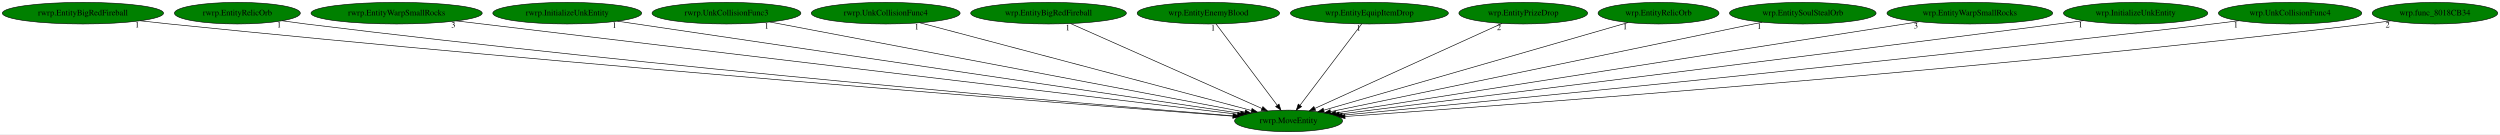
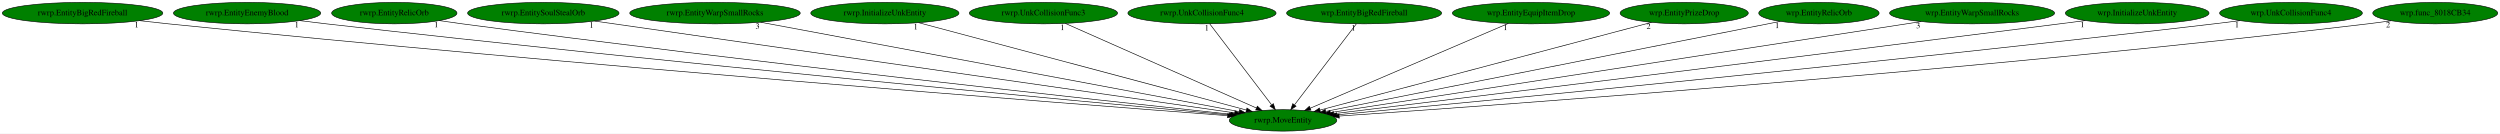
- <svg xmlns="http://www.w3.org/2000/svg" xmlns:xlink="http://www.w3.org/1999/xlink" width="4176pt" height="224pt" viewBox="0.00 0.00 4176.18 224.00">
+ <svg xmlns="http://www.w3.org/2000/svg" xmlns:xlink="http://www.w3.org/1999/xlink" width="4194pt" height="224pt" viewBox="0.00 0.00 4194.18 224.00">
  <g id="graph0" class="graph" transform="scale(1 1) rotate(0) translate(4 220)">
-     <polygon fill="white" stroke="transparent" points="-4,4 -4,-220 4172.18,-220 4172.18,4 -4,4" />
+     <polygon fill="white" stroke="transparent" points="-4,4 -4,-220 4190.18,-220 4190.18,4 -4,4" />
    <g id="node1" class="node">
      <ellipse fill="green" stroke="black" cx="2148.54" cy="-18" rx="90.18" ry="18" />
      <text text-anchor="middle" x="2148.54" y="-14.3" font-family="Times,serif" font-size="14.00">rwrp.MoveEntity</text>
    </g>
    <g id="node2" class="node">
      <g id="a_node2">
        <a xlink:href="rwrp.EntityBigRedFireball.svg" xlink:title="rwrp.EntityBigRedFireball">
          <ellipse fill="green" stroke="black" cx="134.54" cy="-198" rx="134.58" ry="18" />
          <text text-anchor="middle" x="134.54" y="-194.3" font-family="Times,serif" font-size="14.00">rwrp.EntityBigRedFireball</text>
        </a>
      </g>
    </g>
    <g id="edge1" class="edge">
      <path fill="none" stroke="black" d="M230.15,-185.28C246.29,-183.43 262.89,-181.6 278.54,-180 959.45,-110.51 1781.92,-46.66 2055.23,-25.98" />
      <polygon fill="black" stroke="black" points="2055.8,-29.45 2065.5,-25.21 2055.27,-22.47 2055.8,-29.45" />
      <text text-anchor="middle" x="225.15" y="-174.08" font-family="Times,serif" font-size="14.00">1</text>
    </g>
    <g id="node3" class="node">
      <g id="a_node3">
-         <a xlink:href="rwrp.EntityRelicOrb.svg" xlink:title="rwrp.EntityRelicOrb">
-           <ellipse fill="green" stroke="black" cx="392.54" cy="-198" rx="105.08" ry="18" />
-           <text text-anchor="middle" x="392.54" y="-194.3" font-family="Times,serif" font-size="14.00">rwrp.EntityRelicOrb</text>
+         <a xlink:href="rwrp.EntityEnemyBlood.svg" xlink:title="rwrp.EntityEnemyBlood">
+           <ellipse fill="green" stroke="black" cx="410.54" cy="-198" rx="123.48" ry="18" />
+           <text text-anchor="middle" x="410.54" y="-194.3" font-family="Times,serif" font-size="14.00">rwrp.EntityEnemyBlood</text>
        </a>
      </g>
    </g>
    <g id="edge2" class="edge">
-       <path fill="none" stroke="black" d="M467.28,-185.31C480.35,-183.42 493.83,-181.57 506.54,-180 1095.36,-107.28 1806.27,-46.84 2056.24,-26.41" />
-       <polygon fill="black" stroke="black" points="2056.69,-29.89 2066.37,-25.58 2056.12,-22.91 2056.69,-29.89" />
-       <text text-anchor="middle" x="462.28" y="-174.11" font-family="Times,serif" font-size="14.00">1</text>
+       <path fill="none" stroke="black" d="M498.85,-185.37C513.76,-183.51 529.08,-181.65 543.54,-180 1119.57,-114.31 1813.59,-49.57 2058.04,-27.21" />
+       <polygon fill="black" stroke="black" points="2058.65,-30.67 2068.29,-26.27 2058.02,-23.7 2058.65,-30.67" />
+       <text text-anchor="middle" x="493.85" y="-174.17" font-family="Times,serif" font-size="14.00">1</text>
    </g>
    <g id="node4" class="node">
      <g id="a_node4">
-         <a xlink:href="rwrp.EntityWarpSmallRocks.svg" xlink:title="rwrp.EntityWarpSmallRocks">
-           <ellipse fill="green" stroke="black" cx="658.54" cy="-198" rx="142.97" ry="18" />
-           <text text-anchor="middle" x="658.54" y="-194.3" font-family="Times,serif" font-size="14.00">rwrp.EntityWarpSmallRocks</text>
+         <a xlink:href="rwrp.EntityRelicOrb.svg" xlink:title="rwrp.EntityRelicOrb">
+           <ellipse fill="green" stroke="black" cx="657.54" cy="-198" rx="105.08" ry="18" />
+           <text text-anchor="middle" x="657.54" y="-194.3" font-family="Times,serif" font-size="14.00">rwrp.EntityRelicOrb</text>
        </a>
      </g>
    </g>
    <g id="edge3" class="edge">
-       <path fill="none" stroke="black" d="M758.32,-185.08C1034.45,-152.09 1805.24,-60.01 2063.2,-29.19" />
-       <polygon fill="black" stroke="black" points="2063.75,-32.65 2073.26,-27.99 2062.92,-25.7 2063.75,-32.65" />
-       <text text-anchor="middle" x="753.32" y="-173.88" font-family="Times,serif" font-size="14.00">3</text>
+       <path fill="none" stroke="black" d="M732.92,-185.42C745.79,-183.54 759.04,-181.66 771.54,-180 1257.7,-115.35 1842.33,-51.61 2060.67,-28.3" />
+       <polygon fill="black" stroke="black" points="2061.22,-31.76 2070.79,-27.22 2060.47,-24.8 2061.22,-31.76" />
+       <text text-anchor="middle" x="727.92" y="-174.22" font-family="Times,serif" font-size="14.00">1</text>
    </g>
    <g id="node5" class="node">
      <g id="a_node5">
-         <a xlink:href="rwrp.InitializeUnkEntity.svg" xlink:title="rwrp.InitializeUnkEntity">
-           <ellipse fill="green" stroke="black" cx="943.54" cy="-198" rx="124.28" ry="18" />
-           <text text-anchor="middle" x="943.54" y="-194.3" font-family="Times,serif" font-size="14.00">rwrp.InitializeUnkEntity</text>
+         <a xlink:href="rwrp.EntitySoulStealOrb.svg" xlink:title="rwrp.EntitySoulStealOrb">
+           <ellipse fill="green" stroke="black" cx="907.54" cy="-198" rx="126.98" ry="18" />
+           <text text-anchor="middle" x="907.54" y="-194.3" font-family="Times,serif" font-size="14.00">rwrp.EntitySoulStealOrb</text>
        </a>
      </g>
    </g>
    <g id="edge4" class="edge">
-       <path fill="none" stroke="black" d="M1027.31,-184.62C1249.29,-151.83 1850.46,-63.03 2068.32,-30.85" />
-       <polygon fill="black" stroke="black" points="2069.02,-34.28 2078.4,-29.36 2068,-27.36 2069.02,-34.28" />
-       <text text-anchor="middle" x="1022.31" y="-173.42" font-family="Times,serif" font-size="14.00">1</text>
+       <path fill="none" stroke="black" d="M993.33,-184.7C1222.02,-151.89 1844.05,-62.67 2067.36,-30.64" />
+       <polygon fill="black" stroke="black" points="2067.97,-34.09 2077.37,-29.21 2066.98,-27.16 2067.97,-34.09" />
+       <text text-anchor="middle" x="988.33" y="-173.5" font-family="Times,serif" font-size="14.00">1</text>
    </g>
    <g id="node6" class="node">
      <g id="a_node6">
-         <a xlink:href="rwrp.UnkCollisionFunc3.svg" xlink:title="rwrp.UnkCollisionFunc3">
-           <ellipse fill="green" stroke="black" cx="1209.54" cy="-198" rx="124.28" ry="18" />
-           <text text-anchor="middle" x="1209.54" y="-194.3" font-family="Times,serif" font-size="14.00">rwrp.UnkCollisionFunc3</text>
+         <a xlink:href="rwrp.EntityWarpSmallRocks.svg" xlink:title="rwrp.EntityWarpSmallRocks">
+           <ellipse fill="green" stroke="black" cx="1195.54" cy="-198" rx="142.97" ry="18" />
+           <text text-anchor="middle" x="1195.54" y="-194.3" font-family="Times,serif" font-size="14.00">rwrp.EntityWarpSmallRocks</text>
        </a>
      </g>
    </g>
    <g id="edge5" class="edge">
-       <path fill="none" stroke="black" d="M1281.66,-183.33C1456.28,-150.23 1900.27,-66.06 2075.66,-32.81" />
-       <polygon fill="black" stroke="black" points="2076.4,-36.24 2085.57,-30.94 2075.09,-29.36 2076.4,-36.24" />
-       <text text-anchor="middle" x="1276.66" y="-172.13" font-family="Times,serif" font-size="14.00">1</text>
+       <path fill="none" stroke="black" d="M1271.92,-182.73C1451.4,-149.21 1898.18,-65.76 2074.91,-32.75" />
+       <polygon fill="black" stroke="black" points="2075.7,-36.17 2084.89,-30.89 2074.42,-29.28 2075.7,-36.17" />
+       <text text-anchor="middle" x="1266.92" y="-171.53" font-family="Times,serif" font-size="14.00">3</text>
    </g>
    <g id="node7" class="node">
      <g id="a_node7">
-         <a xlink:href="rwrp.UnkCollisionFunc4.svg" xlink:title="rwrp.UnkCollisionFunc4">
-           <ellipse fill="green" stroke="black" cx="1475.54" cy="-198" rx="124.28" ry="18" />
-           <text text-anchor="middle" x="1475.54" y="-194.3" font-family="Times,serif" font-size="14.00">rwrp.UnkCollisionFunc4</text>
+         <a xlink:href="rwrp.InitializeUnkEntity.svg" xlink:title="rwrp.InitializeUnkEntity">
+           <ellipse fill="green" stroke="black" cx="1480.54" cy="-198" rx="124.28" ry="18" />
+           <text text-anchor="middle" x="1480.54" y="-194.3" font-family="Times,serif" font-size="14.00">rwrp.InitializeUnkEntity</text>
        </a>
      </g>
    </g>
    <g id="edge6" class="edge">
-       <path fill="none" stroke="black" d="M1532.34,-181.98C1657.58,-148.85 1956.61,-69.76 2086.52,-35.4" />
-       <polygon fill="black" stroke="black" points="2087.55,-38.75 2096.33,-32.81 2085.76,-31.98 2087.55,-38.75" />
-       <text text-anchor="middle" x="1527.34" y="-170.78" font-family="Times,serif" font-size="14.00">1</text>
+       <path fill="none" stroke="black" d="M1537.2,-181.9C1661.7,-148.73 1958.24,-69.71 2087.05,-35.38" />
+       <polygon fill="black" stroke="black" points="2088.01,-38.75 2096.77,-32.79 2086.21,-31.99 2088.01,-38.75" />
+       <text text-anchor="middle" x="1532.2" y="-170.7" font-family="Times,serif" font-size="14.00">1</text>
    </g>
    <g id="node8" class="node">
      <g id="a_node8">
-         <a xlink:href="wrp.EntityBigRedFireball.svg" xlink:title="wrp.EntityBigRedFireball">
-           <ellipse fill="green" stroke="black" cx="1747.54" cy="-198" rx="129.98" ry="18" />
-           <text text-anchor="middle" x="1747.54" y="-194.3" font-family="Times,serif" font-size="14.00">wrp.EntityBigRedFireball</text>
+         <a xlink:href="rwrp.UnkCollisionFunc3.svg" xlink:title="rwrp.UnkCollisionFunc3">
+           <ellipse fill="green" stroke="black" cx="1746.54" cy="-198" rx="124.28" ry="18" />
+           <text text-anchor="middle" x="1746.54" y="-194.3" font-family="Times,serif" font-size="14.00">rwrp.UnkCollisionFunc3</text>
        </a>
      </g>
    </g>
    <g id="edge7" class="edge">
-       <path fill="none" stroke="black" d="M1784.54,-180.57C1858.51,-147.74 2024.33,-74.13 2104.06,-38.74" />
-       <polygon fill="black" stroke="black" points="2105.63,-41.88 2113.35,-34.62 2102.79,-35.48 2105.63,-41.88" />
-       <text text-anchor="middle" x="1779.54" y="-169.37" font-family="Times,serif" font-size="14.00">1</text>
+       <path fill="none" stroke="black" d="M1783.28,-180.73C1857.22,-147.99 2023.76,-74.25 2103.85,-38.79" />
+       <polygon fill="black" stroke="black" points="2105.45,-41.9 2113.18,-34.66 2102.62,-35.5 2105.45,-41.9" />
+       <text text-anchor="middle" x="1778.28" y="-169.53" font-family="Times,serif" font-size="14.00">1</text>
    </g>
    <g id="node9" class="node">
      <g id="a_node9">
-         <a xlink:href="wrp.EntityEnemyBlood.svg" xlink:title="wrp.EntityEnemyBlood">
-           <ellipse fill="green" stroke="black" cx="2014.54" cy="-198" rx="118.88" ry="18" />
-           <text text-anchor="middle" x="2014.54" y="-194.3" font-family="Times,serif" font-size="14.00">wrp.EntityEnemyBlood</text>
+         <a xlink:href="rwrp.UnkCollisionFunc4.svg" xlink:title="rwrp.UnkCollisionFunc4">
+           <ellipse fill="green" stroke="black" cx="2012.54" cy="-198" rx="124.28" ry="18" />
+           <text text-anchor="middle" x="2012.54" y="-194.3" font-family="Times,serif" font-size="14.00">rwrp.UnkCollisionFunc4</text>
        </a>
      </g>
    </g>
    <g id="edge8" class="edge">
-       <path fill="none" stroke="black" d="M2027.39,-179.93C2051.1,-148.43 2101.84,-81.03 2129.54,-44.24" />
-       <polygon fill="black" stroke="black" points="2132.51,-46.11 2135.73,-36.02 2126.92,-41.9 2132.51,-46.11" />
-       <text text-anchor="middle" x="2022.39" y="-168.73" font-family="Times,serif" font-size="14.00">1</text>
+       <path fill="none" stroke="black" d="M2025.58,-179.93C2049.64,-148.43 2101.14,-81.03 2129.25,-44.24" />
+       <polygon fill="black" stroke="black" points="2132.25,-46.09 2135.54,-36.02 2126.68,-41.84 2132.25,-46.09" />
+       <text text-anchor="middle" x="2020.58" y="-168.73" font-family="Times,serif" font-size="14.00">1</text>
    </g>
    <g id="node10" class="node">
      <g id="a_node10">
-         <a xlink:href="wrp.EntityEquipItemDrop.svg" xlink:title="wrp.EntityEquipItemDrop">
-           <ellipse fill="green" stroke="black" cx="2283.54" cy="-198" rx="131.88" ry="18" />
-           <text text-anchor="middle" x="2283.54" y="-194.3" font-family="Times,serif" font-size="14.00">wrp.EntityEquipItemDrop</text>
+         <a xlink:href="wrp.EntityBigRedFireball.svg" xlink:title="wrp.EntityBigRedFireball">
+           <ellipse fill="green" stroke="black" cx="2284.54" cy="-198" rx="129.98" ry="18" />
+           <text text-anchor="middle" x="2284.54" y="-194.3" font-family="Times,serif" font-size="14.00">wrp.EntityBigRedFireball</text>
        </a>
      </g>
    </g>
    <g id="edge9" class="edge">
-       <path fill="none" stroke="black" d="M2270.59,-179.93C2246.7,-148.43 2195.59,-81.03 2167.68,-44.24" />
-       <polygon fill="black" stroke="black" points="2170.27,-41.87 2161.44,-36.02 2164.7,-46.1 2170.27,-41.87" />
-       <text text-anchor="middle" x="2265.59" y="-168.73" font-family="Times,serif" font-size="14.00">1</text>
+       <path fill="none" stroke="black" d="M2271.5,-179.93C2247.43,-148.43 2195.93,-81.03 2167.82,-44.24" />
+       <polygon fill="black" stroke="black" points="2170.39,-41.84 2161.54,-36.02 2164.83,-46.09 2170.39,-41.84" />
+       <text text-anchor="middle" x="2266.5" y="-168.73" font-family="Times,serif" font-size="14.00">1</text>
    </g>
    <g id="node11" class="node">
      <g id="a_node11">
-         <a xlink:href="wrp.EntityPrizeDrop.svg" xlink:title="wrp.EntityPrizeDrop">
-           <ellipse fill="green" stroke="black" cx="2540.54" cy="-198" rx="107.48" ry="18" />
-           <text text-anchor="middle" x="2540.54" y="-194.3" font-family="Times,serif" font-size="14.00">wrp.EntityPrizeDrop</text>
+         <a xlink:href="wrp.EntityEquipItemDrop.svg" xlink:title="wrp.EntityEquipItemDrop">
+           <ellipse fill="green" stroke="black" cx="2564.54" cy="-198" rx="131.88" ry="18" />
+           <text text-anchor="middle" x="2564.54" y="-194.3" font-family="Times,serif" font-size="14.00">wrp.EntityEquipItemDrop</text>
        </a>
      </g>
    </g>
    <g id="edge10" class="edge">
-       <path fill="none" stroke="black" d="M2505.06,-180.89C2433.16,-148.24 2270.47,-74.37 2192.21,-38.83" />
-       <polygon fill="black" stroke="black" points="2193.65,-35.64 2183.09,-34.69 2190.75,-42.01 2193.65,-35.64" />
-       <text text-anchor="middle" x="2500.06" y="-169.69" font-family="Times,serif" font-size="14.00">2</text>
+       <path fill="none" stroke="black" d="M2526.52,-180.73C2449.83,-147.92 2276.88,-73.91 2194.21,-38.54" />
+       <polygon fill="black" stroke="black" points="2195.4,-35.25 2184.83,-34.53 2192.65,-41.68 2195.4,-35.25" />
+       <text text-anchor="middle" x="2521.52" y="-169.53" font-family="Times,serif" font-size="14.00">1</text>
    </g>
    <g id="node12" class="node">
      <g id="a_node12">
-         <a xlink:href="wrp.EntityRelicOrb.svg" xlink:title="wrp.EntityRelicOrb">
-           <ellipse fill="green" stroke="black" cx="2766.54" cy="-198" rx="100.98" ry="18" />
-           <text text-anchor="middle" x="2766.54" y="-194.3" font-family="Times,serif" font-size="14.00">wrp.EntityRelicOrb</text>
+         <a xlink:href="wrp.EntityPrizeDrop.svg" xlink:title="wrp.EntityPrizeDrop">
+           <ellipse fill="green" stroke="black" cx="2821.54" cy="-198" rx="107.48" ry="18" />
+           <text text-anchor="middle" x="2821.54" y="-194.3" font-family="Times,serif" font-size="14.00">wrp.EntityPrizeDrop</text>
        </a>
      </g>
    </g>
    <g id="edge11" class="edge">
-       <path fill="none" stroke="black" d="M2715.7,-182.36C2602.1,-149.64 2328.18,-70.74 2207.42,-35.96" />
-       <polygon fill="black" stroke="black" points="2208.18,-32.54 2197.6,-33.13 2206.24,-39.26 2208.18,-32.54" />
-       <text text-anchor="middle" x="2710.7" y="-171.16" font-family="Times,serif" font-size="14.00">1</text>
+       <path fill="none" stroke="black" d="M2766.75,-182.51C2642.73,-149.71 2341.16,-69.95 2210.55,-35.4" />
+       <polygon fill="black" stroke="black" points="2211.26,-31.97 2200.7,-32.8 2209.47,-38.74 2211.26,-31.97" />
+       <text text-anchor="middle" x="2761.75" y="-171.31" font-family="Times,serif" font-size="14.00">2</text>
    </g>
    <g id="node13" class="node">
      <g id="a_node13">
-         <a xlink:href="wrp.EntitySoulStealOrb.svg" xlink:title="wrp.EntitySoulStealOrb">
-           <ellipse fill="green" stroke="black" cx="3007.54" cy="-198" rx="122.38" ry="18" />
-           <text text-anchor="middle" x="3007.54" y="-194.3" font-family="Times,serif" font-size="14.00">wrp.EntitySoulStealOrb</text>
+         <a xlink:href="wrp.EntityRelicOrb.svg" xlink:title="wrp.EntityRelicOrb">
+           <ellipse fill="green" stroke="black" cx="3047.54" cy="-198" rx="100.98" ry="18" />
+           <text text-anchor="middle" x="3047.54" y="-194.3" font-family="Times,serif" font-size="14.00">wrp.EntityRelicOrb</text>
        </a>
      </g>
    </g>
    <g id="edge12" class="edge">
-       <path fill="none" stroke="black" d="M2939.78,-182.96C2779.9,-149.83 2380.5,-67.07 2218.48,-33.49" />
-       <polygon fill="black" stroke="black" points="2219.12,-30.05 2208.62,-31.45 2217.7,-36.91 2219.12,-30.05" />
-       <text text-anchor="middle" x="2934.78" y="-171.76" font-family="Times,serif" font-size="14.00">1</text>
+       <path fill="none" stroke="black" d="M2982.52,-184.13C2818.81,-151.71 2390.49,-66.91 2220.03,-33.15" />
+       <polygon fill="black" stroke="black" points="2220.64,-29.71 2210.15,-31.2 2219.28,-36.58 2220.64,-29.71" />
+       <text text-anchor="middle" x="2977.52" y="-172.93" font-family="Times,serif" font-size="14.00">1</text>
    </g>
    <g id="node14" class="node">
      <g id="a_node14">
        <a xlink:href="wrp.EntityWarpSmallRocks.svg" xlink:title="wrp.EntityWarpSmallRocks">
-           <ellipse fill="green" stroke="black" cx="3286.54" cy="-198" rx="138.38" ry="18" />
-           <text text-anchor="middle" x="3286.54" y="-194.3" font-family="Times,serif" font-size="14.00">wrp.EntityWarpSmallRocks</text>
+           <ellipse fill="green" stroke="black" cx="3304.54" cy="-198" rx="138.38" ry="18" />
+           <text text-anchor="middle" x="3304.54" y="-194.3" font-family="Times,serif" font-size="14.00">wrp.EntityWarpSmallRocks</text>
        </a>
      </g>
    </g>
    <g id="edge13" class="edge">
-       <path fill="none" stroke="black" d="M3201.47,-183.69C2988.34,-150.36 2433.87,-63.63 2227.47,-31.35" />
-       <polygon fill="black" stroke="black" points="2227.74,-27.85 2217.32,-29.76 2226.66,-34.76 2227.74,-27.85" />
-       <text text-anchor="middle" x="3196.47" y="-172.49" font-family="Times,serif" font-size="14.00">3</text>
+       <path fill="none" stroke="black" d="M3219.07,-183.84C3002.96,-150.56 2437.1,-63.43 2227.83,-31.21" />
+       <polygon fill="black" stroke="black" points="2228.26,-27.73 2217.84,-29.67 2227.19,-34.65 2228.26,-27.73" />
+       <text text-anchor="middle" x="3214.07" y="-172.64" font-family="Times,serif" font-size="14.00">3</text>
    </g>
    <g id="node15" class="node">
      <g id="a_node15">
        <a xlink:href="wrp.InitializeUnkEntity.svg" xlink:title="wrp.InitializeUnkEntity">
-           <ellipse fill="green" stroke="black" cx="3563.54" cy="-198" rx="120.48" ry="18" />
-           <text text-anchor="middle" x="3563.54" y="-194.3" font-family="Times,serif" font-size="14.00">wrp.InitializeUnkEntity</text>
+           <ellipse fill="green" stroke="black" cx="3581.54" cy="-198" rx="120.48" ry="18" />
+           <text text-anchor="middle" x="3581.54" y="-194.3" font-family="Times,serif" font-size="14.00">wrp.InitializeUnkEntity</text>
        </a>
      </g>
    </g>
    <g id="edge14" class="edge">
-       <path fill="none" stroke="black" d="M3476.49,-185.55C3462.14,-183.68 3447.42,-181.78 3433.54,-180 2981.21,-122.09 2439.01,-54.88 2233.28,-29.46" />
-       <polygon fill="black" stroke="black" points="2233.51,-25.96 2223.15,-28.21 2232.65,-32.91 2233.51,-25.96" />
-       <text text-anchor="middle" x="3471.49" y="-174.35" font-family="Times,serif" font-size="14.00">1</text>
+       <path fill="none" stroke="black" d="M3494.49,-185.53C3480.14,-183.66 3465.42,-181.77 3451.54,-180 2992.13,-121.58 2441.22,-54.48 2233.41,-29.28" />
+       <polygon fill="black" stroke="black" points="2233.82,-25.8 2223.48,-28.07 2232.98,-32.75 2233.82,-25.8" />
+       <text text-anchor="middle" x="3489.49" y="-174.33" font-family="Times,serif" font-size="14.00">1</text>
    </g>
    <g id="node16" class="node">
      <g id="a_node16">
        <a xlink:href="wrp.UnkCollisionFunc4.svg" xlink:title="wrp.UnkCollisionFunc4">
-           <ellipse fill="green" stroke="black" cx="3821.54" cy="-198" rx="119.68" ry="18" />
-           <text text-anchor="middle" x="3821.54" y="-194.3" font-family="Times,serif" font-size="14.00">wrp.UnkCollisionFunc4</text>
+           <ellipse fill="green" stroke="black" cx="3839.54" cy="-198" rx="119.68" ry="18" />
+           <text text-anchor="middle" x="3839.54" y="-194.3" font-family="Times,serif" font-size="14.00">wrp.UnkCollisionFunc4</text>
        </a>
      </g>
    </g>
    <g id="edge15" class="edge">
-       <path fill="none" stroke="black" d="M3735.88,-185.38C3721.42,-183.51 3706.56,-181.65 3692.54,-180 3140.41,-114.84 2475.54,-50.15 2238.14,-27.49" />
-       <polygon fill="black" stroke="black" points="2238.46,-24 2228.17,-26.53 2237.79,-30.97 2238.46,-24" />
-       <text text-anchor="middle" x="3730.88" y="-174.18" font-family="Times,serif" font-size="14.00">1</text>
+       <path fill="none" stroke="black" d="M3753.88,-185.37C3739.42,-183.5 3724.56,-181.65 3710.54,-180 3151.67,-114.39 2478.56,-49.91 2238.75,-27.4" />
+       <polygon fill="black" stroke="black" points="2238.97,-23.9 2228.69,-26.45 2238.32,-30.87 2238.97,-23.9" />
+       <text text-anchor="middle" x="3748.88" y="-174.17" font-family="Times,serif" font-size="14.00">1</text>
    </g>
    <g id="node17" class="node">
      <g id="a_node17">
        <a xlink:href="wrp.func_8018CB34.svg" xlink:title="wrp.func_8018CB34">
-           <ellipse fill="green" stroke="black" cx="4063.54" cy="-198" rx="104.78" ry="18" />
-           <text text-anchor="middle" x="4063.54" y="-194.3" font-family="Times,serif" font-size="14.00">wrp.func_8018CB34</text>
+           <ellipse fill="green" stroke="black" cx="4081.54" cy="-198" rx="104.78" ry="18" />
+           <text text-anchor="middle" x="4081.54" y="-194.3" font-family="Times,serif" font-size="14.00">wrp.func_8018CB34</text>
        </a>
      </g>
    </g>
    <g id="edge16" class="edge">
-       <path fill="none" stroke="black" d="M3989.47,-185.2C3976.51,-183.33 3963.14,-181.51 3950.54,-180 3298.93,-101.95 2510.6,-44.06 2242.78,-25.41" />
-       <polygon fill="black" stroke="black" points="2242.93,-21.91 2232.71,-24.71 2242.44,-28.89 2242.93,-21.91" />
-       <text text-anchor="middle" x="3984.47" y="-174" font-family="Times,serif" font-size="14.00">2</text>
+       <path fill="none" stroke="black" d="M4007.47,-185.2C3994.51,-183.32 3981.15,-181.5 3968.54,-180 3309.67,-101.37 2512.35,-43.74 2242.77,-25.29" />
+       <polygon fill="black" stroke="black" points="2242.85,-21.79 2232.63,-24.6 2242.37,-28.78 2242.85,-21.79" />
+       <text text-anchor="middle" x="4002.47" y="-174" font-family="Times,serif" font-size="14.00">2</text>
    </g>
  </g>
</svg>
